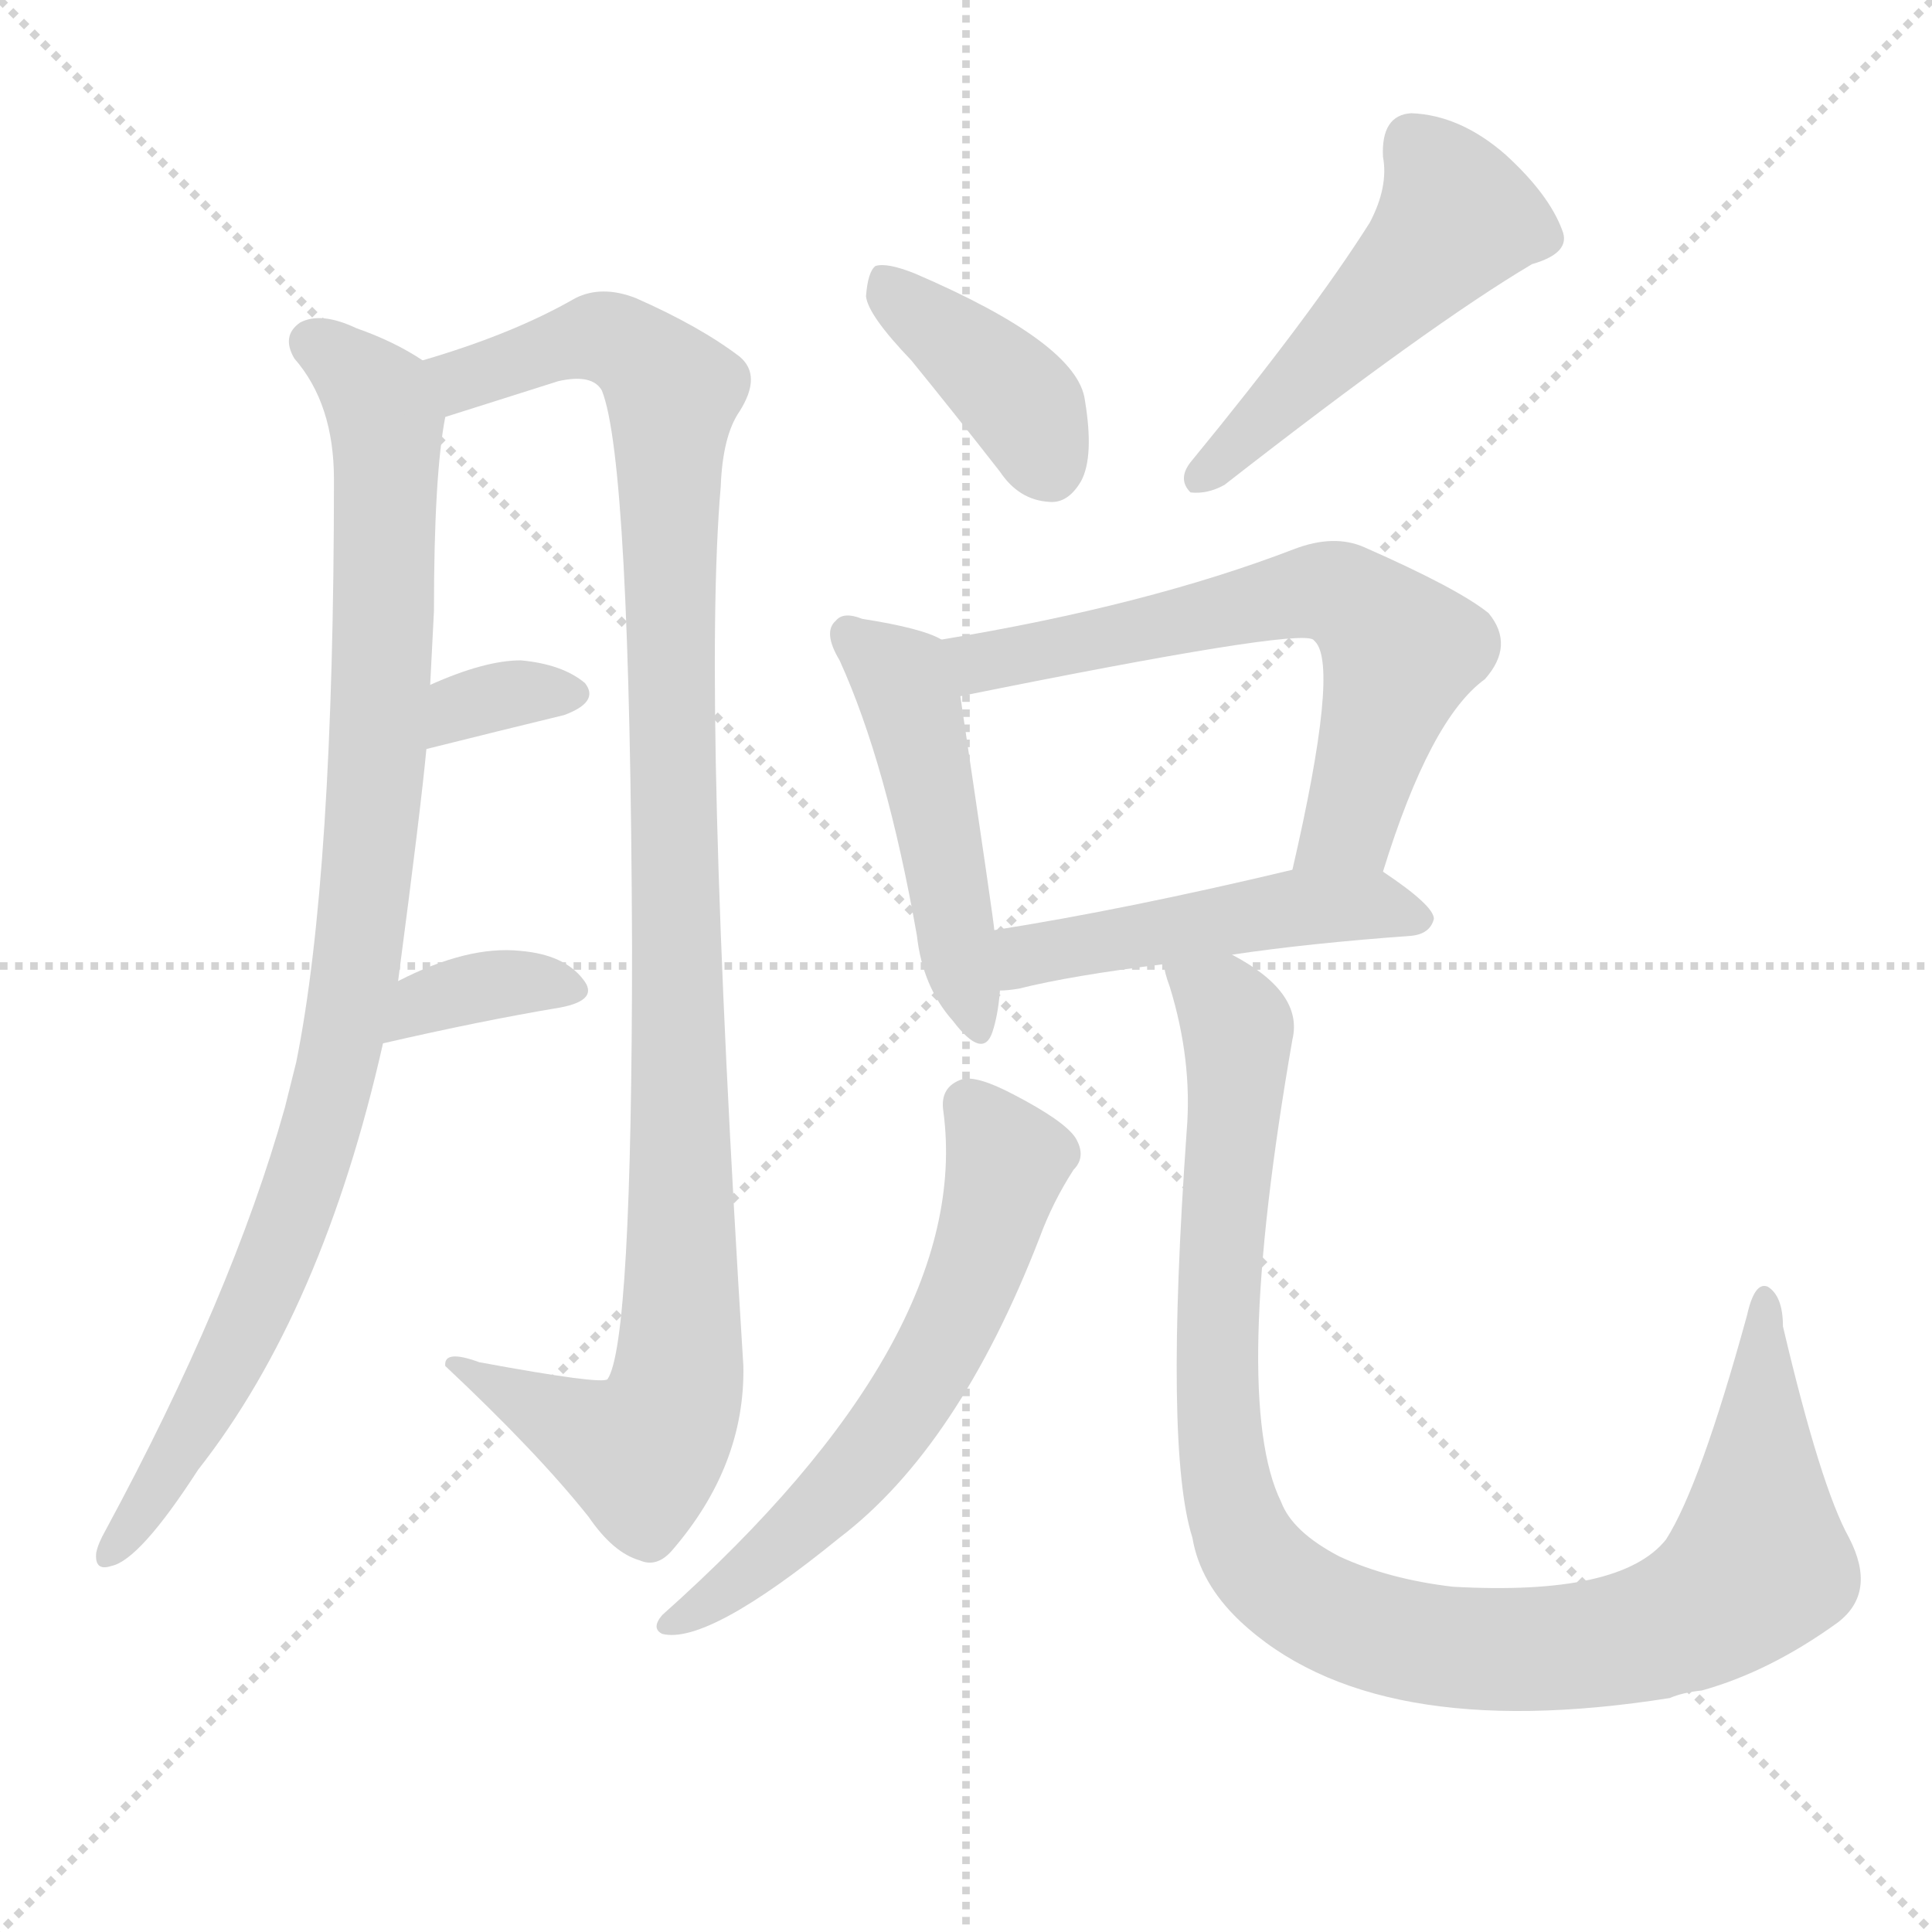
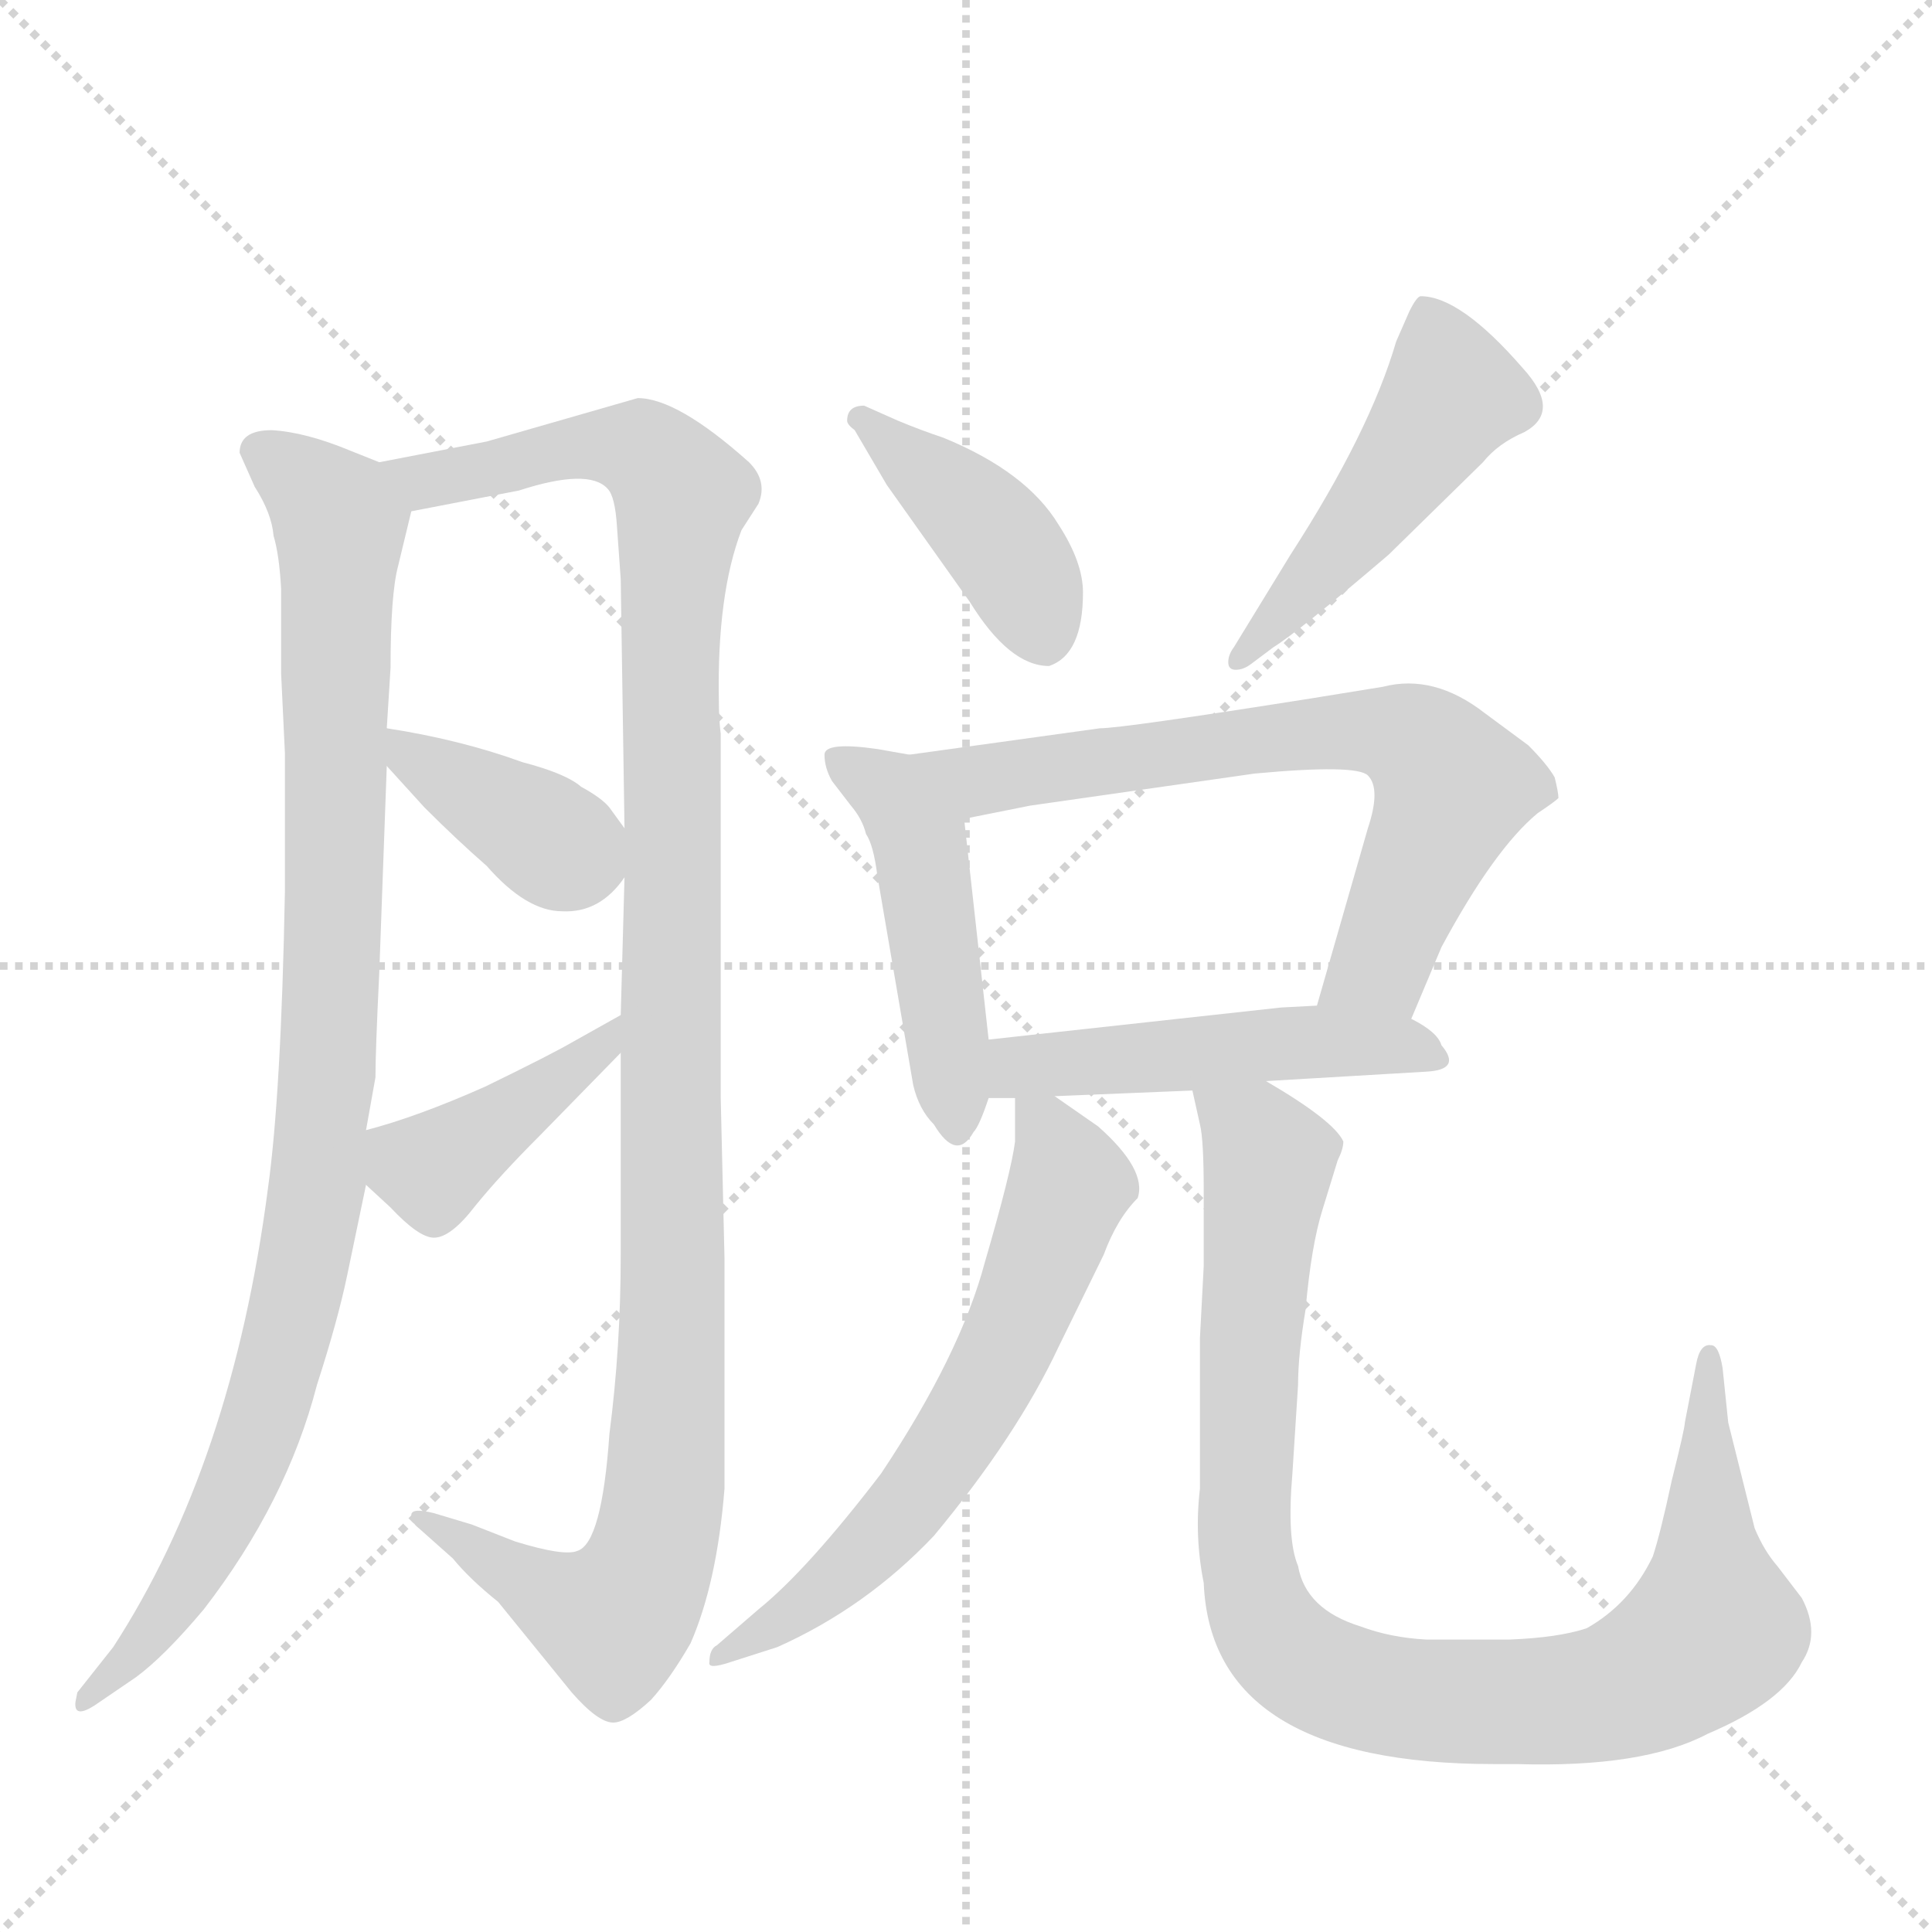
<svg xmlns="http://www.w3.org/2000/svg" version="1.1" viewBox="0 0 1024 1024">
  <g stroke="lightgray" stroke-dasharray="1,1" stroke-width="1" transform="scale(4, 4)">
    <line x1="0" y1="0" x2="256" y2="256" />
    <line x1="256" y1="0" x2="0" y2="256" />
    <line x1="128" y1="0" x2="128" y2="256" />
    <line x1="0" y1="128" x2="256" y2="128" />
  </g>
-   <g transform="scale(1, -1) translate(0, -900)">
+   <g transform="scale(1, -1) translate(0, -860)">
    <style type="text/css">
      
        @keyframes keyframes0 {
          from {
            stroke: blue;
-             stroke-dashoffset: 942;
-             stroke-width: 128;
-           }
-           75% {
+             stroke-dashoffset: 967;
+             stroke-width: 128;
+           }
+           76% {
            animation-timing-function: step-end;
            stroke: blue;
            stroke-dashoffset: 0;
            stroke-width: 128;
          }
          to {
            stroke: black;
            stroke-width: 1024;
          }
        }
        #make-me-a-hanzi-animation-0 {
-           animation: keyframes0 1.017s both;
+           animation: keyframes0 1.037s both;
          animation-delay: 0s;
          animation-timing-function: linear;
        }
      
        @keyframes keyframes1 {
          from {
            stroke: blue;
-             stroke-dashoffset: 1067;
-             stroke-width: 128;
-           }
-           78% {
+             stroke-dashoffset: 1140;
+             stroke-width: 128;
+           }
+           79% {
            animation-timing-function: step-end;
            stroke: blue;
            stroke-dashoffset: 0;
            stroke-width: 128;
          }
          to {
            stroke: black;
            stroke-width: 1024;
          }
        }
        #make-me-a-hanzi-animation-1 {
-           animation: keyframes1 1.118s both;
-           animation-delay: 1.017s;
+           animation: keyframes1 1.178s both;
+           animation-delay: 1.037s;
          animation-timing-function: linear;
        }
      
        @keyframes keyframes2 {
          from {
            stroke: blue;
-             stroke-dashoffset: 333;
-             stroke-width: 128;
-           }
-           52% {
+             stroke-dashoffset: 379;
+             stroke-width: 128;
+           }
+           55% {
            animation-timing-function: step-end;
            stroke: blue;
            stroke-dashoffset: 0;
            stroke-width: 128;
          }
          to {
            stroke: black;
            stroke-width: 1024;
          }
        }
        #make-me-a-hanzi-animation-2 {
-           animation: keyframes2 0.521s both;
-           animation-delay: 2.135s;
+           animation: keyframes2 0.558s both;
+           animation-delay: 2.215s;
          animation-timing-function: linear;
        }
      
        @keyframes keyframes3 {
          from {
            stroke: blue;
-             stroke-dashoffset: 356;
-             stroke-width: 128;
-           }
-           54% {
+             stroke-dashoffset: 410;
+             stroke-width: 128;
+           }
+           57% {
            animation-timing-function: step-end;
            stroke: blue;
            stroke-dashoffset: 0;
            stroke-width: 128;
          }
          to {
            stroke: black;
            stroke-width: 1024;
          }
        }
        #make-me-a-hanzi-animation-3 {
-           animation: keyframes3 0.54s both;
-           animation-delay: 2.656s;
+           animation: keyframes3 0.584s both;
+           animation-delay: 2.773s;
          animation-timing-function: linear;
        }
      
        @keyframes keyframes4 {
          from {
            stroke: blue;
-             stroke-dashoffset: 393;
-             stroke-width: 128;
-           }
-           56% {
+             stroke-dashoffset: 412;
+             stroke-width: 128;
+           }
+           57% {
            animation-timing-function: step-end;
            stroke: blue;
            stroke-dashoffset: 0;
            stroke-width: 128;
          }
          to {
            stroke: black;
            stroke-width: 1024;
          }
        }
        #make-me-a-hanzi-animation-4 {
-           animation: keyframes4 0.57s both;
-           animation-delay: 3.196s;
+           animation: keyframes4 0.585s both;
+           animation-delay: 3.357s;
          animation-timing-function: linear;
        }
      
        @keyframes keyframes5 {
          from {
            stroke: blue;
-             stroke-dashoffset: 494;
-             stroke-width: 128;
-           }
-           62% {
+             stroke-dashoffset: 482;
+             stroke-width: 128;
+           }
+           61% {
            animation-timing-function: step-end;
            stroke: blue;
            stroke-dashoffset: 0;
            stroke-width: 128;
          }
          to {
            stroke: black;
            stroke-width: 1024;
          }
        }
        #make-me-a-hanzi-animation-5 {
-           animation: keyframes5 0.652s both;
-           animation-delay: 3.765s;
+           animation: keyframes5 0.642s both;
+           animation-delay: 3.942s;
          animation-timing-function: linear;
        }
      
        @keyframes keyframes6 {
          from {
            stroke: blue;
-             stroke-dashoffset: 478;
+             stroke-dashoffset: 468;
+             stroke-width: 128;
+           }
+           60% {
+             animation-timing-function: step-end;
+             stroke: blue;
+             stroke-dashoffset: 0;
+             stroke-width: 128;
+           }
+           to {
+             stroke: black;
+             stroke-width: 1024;
+           }
+         }
+         #make-me-a-hanzi-animation-6 {
+           animation: keyframes6 0.631s both;
+           animation-delay: 4.584s;
+           animation-timing-function: linear;
+         }
+       
+         @keyframes keyframes7 {
+           from {
+             stroke: blue;
+             stroke-dashoffset: 684;
+             stroke-width: 128;
+           }
+           69% {
+             animation-timing-function: step-end;
+             stroke: blue;
+             stroke-dashoffset: 0;
+             stroke-width: 128;
+           }
+           to {
+             stroke: black;
+             stroke-width: 1024;
+           }
+         }
+         #make-me-a-hanzi-animation-7 {
+           animation: keyframes7 0.807s both;
+           animation-delay: 5.215s;
+           animation-timing-function: linear;
+         }
+       
+         @keyframes keyframes8 {
+           from {
+             stroke: blue;
+             stroke-dashoffset: 490;
            stroke-width: 128;
          }
          61% {
            animation-timing-function: step-end;
            stroke: blue;
            stroke-dashoffset: 0;
            stroke-width: 128;
          }
          to {
            stroke: black;
            stroke-width: 1024;
          }
        }
-         #make-me-a-hanzi-animation-6 {
-           animation: keyframes6 0.639s both;
-           animation-delay: 4.417s;
-           animation-timing-function: linear;
-         }
-       
-         @keyframes keyframes7 {
-           from {
-             stroke: blue;
-             stroke-dashoffset: 632;
+         #make-me-a-hanzi-animation-8 {
+           animation: keyframes8 0.649s both;
+           animation-delay: 6.022s;
+           animation-timing-function: linear;
+         }
+       
+         @keyframes keyframes9 {
+           from {
+             stroke: blue;
+             stroke-dashoffset: 622;
            stroke-width: 128;
          }
          67% {
            animation-timing-function: step-end;
            stroke: blue;
            stroke-dashoffset: 0;
            stroke-width: 128;
          }
          to {
            stroke: black;
            stroke-width: 1024;
          }
        }
-         #make-me-a-hanzi-animation-7 {
-           animation: keyframes7 0.764s both;
-           animation-delay: 5.056s;
-           animation-timing-function: linear;
-         }
-       
-         @keyframes keyframes8 {
-           from {
-             stroke: blue;
-             stroke-dashoffset: 482;
-             stroke-width: 128;
-           }
-           61% {
-             animation-timing-function: step-end;
-             stroke: blue;
-             stroke-dashoffset: 0;
-             stroke-width: 128;
-           }
-           to {
-             stroke: black;
-             stroke-width: 1024;
-           }
-         }
-         #make-me-a-hanzi-animation-8 {
-           animation: keyframes8 0.642s both;
-           animation-delay: 5.821s;
-           animation-timing-function: linear;
-         }
-       
-         @keyframes keyframes9 {
-           from {
-             stroke: blue;
-             stroke-dashoffset: 606;
-             stroke-width: 128;
-           }
-           66% {
-             animation-timing-function: step-end;
-             stroke: blue;
-             stroke-dashoffset: 0;
-             stroke-width: 128;
-           }
-           to {
-             stroke: black;
-             stroke-width: 1024;
-           }
-         }
        #make-me-a-hanzi-animation-9 {
-           animation: keyframes9 0.743s both;
-           animation-delay: 6.463s;
+           animation: keyframes9 0.756s both;
+           animation-delay: 6.671s;
          animation-timing-function: linear;
        }
      
        @keyframes keyframes10 {
          from {
            stroke: blue;
-             stroke-dashoffset: 1016;
-             stroke-width: 128;
-           }
-           77% {
+             stroke-dashoffset: 955;
+             stroke-width: 128;
+           }
+           76% {
            animation-timing-function: step-end;
            stroke: blue;
            stroke-dashoffset: 0;
            stroke-width: 128;
          }
          to {
            stroke: black;
            stroke-width: 1024;
          }
        }
        #make-me-a-hanzi-animation-10 {
-           animation: keyframes10 1.077s both;
-           animation-delay: 7.206s;
+           animation: keyframes10 1.027s both;
+           animation-delay: 7.427s;
          animation-timing-function: linear;
        }
      
    </style>
-     <path d="M 211 380 Q 223 471 226 503 L 228 537 Q 229 556 230 576 Q 230 648 236 679 C 239 701 239 701 224 709 Q 209 719 189 726 Q 170 735 159 729 Q 149 722 156 710 Q 177 686 177 646 Q 177 436 157 337 Q 154 325 151 313 Q 123 213 56 89 Q 52 82 51 77 Q 50 67 59 70 Q 74 73 105 121 Q 171 205 203 347 L 211 380 Z" fill="lightgray" />
-     <path d="M 236 679 L 296 698 Q 314 702 319 693 Q 334 656 335 398 Q 335 188 322 169 Q 319 166 254 178 Q 235 185 236 176 Q 285 130 312 96 Q 325 77 339 73 Q 348 69 356 78 Q 395 123 394 176 Q 372 527 382 642 Q 383 669 392 682 Q 404 701 392 711 Q 371 727 337 742 Q 319 749 305 742 Q 272 723 224 709 C 195 700 207 670 236 679 Z" fill="lightgray" />
-     <path d="M 226 503 Q 266 513 299 521 Q 318 528 310 538 Q 298 548 276 550 Q 257 550 228 537 C 201 525 197 496 226 503 Z" fill="lightgray" />
-     <path d="M 203 347 Q 255 359 297 366 Q 318 370 309 381 Q 299 394 276 396 Q 248 399 211 380 C 184 367 174 340 203 347 Z" fill="lightgray" />
-     <path d="M 483 709 Q 505 682 530 650 Q 540 635 556 634 Q 566 633 573 645 Q 580 658 575 688 Q 571 718 485 755 Q 470 761 464 759 Q 460 756 459 743 Q 460 733 483 709 Z" fill="lightgray" />
-     <path d="M 726 782 Q 695 733 631 655 Q 624 646 631 639 Q 640 638 649 643 Q 758 728 812 760 Q 833 766 828 778 Q 821 797 798 818 Q 774 839 748 840 Q 732 839 733 817 Q 736 801 726 782 Z" fill="lightgray" />
-     <path d="M 499 561 Q 489 567 457 572 Q 447 576 443 571 Q 436 565 445 550 Q 470 495 486 404 Q 489 377 505 359 Q 521 338 526 353 Q 529 362 530 375 L 527 407 Q 527 410 509 531 C 505 558 505 558 499 561 Z" fill="lightgray" />
-     <path d="M 733 438 Q 758 519 787 540 Q 803 558 789 575 Q 773 588 723 610 Q 707 617 686 609 Q 608 579 499 561 C 469 556 480 525 509 531 Q 687 567 696 561 L 697 560 Q 710 547 685 439 C 678 410 724 409 733 438 Z" fill="lightgray" />
-     <path d="M 653 394 Q 693 400 748 404 Q 758 405 760 413 Q 760 420 733 438 C 720 447 714 446 685 439 Q 597 418 527 407 C 497 402 500 373 530 375 Q 534 375 540 376 Q 568 383 617 389 L 653 394 Z" fill="lightgray" />
-     <path d="M 500 311 Q 516 191 351 44 Q 345 37 351 34 Q 375 28 445 85 Q 508 133 551 244 Q 558 263 569 280 Q 576 287 570 297 Q 564 306 537 320 Q 518 330 510 328 Q 498 324 500 311 Z" fill="lightgray" />
-     <path d="M 980 85 Q 965 112 945 197 Q 945 213 937 218 Q 930 221 926 203 Q 901 112 883 84 Q 859 54 770 59 Q 736 63 710 75 Q 685 88 679 104 Q 652 159 685 349 Q 691 374 653 394 C 628 411 609 418 617 389 Q 617 385 620 377 Q 632 338 629 301 Q 617 132 632 85 Q 636 61 657 41 Q 727 -25 885 0 Q 892 3 902 4 Q 938 14 974 40 Q 995 56 980 85 Z" fill="lightgray" />
+     <path d="M 127 620 L 135 602 Q 144 588 145 576 Q 148 566 149 548 L 149 503 L 151 461 L 151 387 Q 149 280 142 230 Q 123 84 60 -13 L 41 -37 L 40 -42 Q 39 -51 50 -44 L 72 -29 Q 87 -18 108 7 Q 152 64 168 126 Q 179 160 184 184 L 194 232 L 194 261 L 199 289 Q 199 303 201 344 L 205 454 L 205 474 L 207 506 Q 207 545 211 560 L 218 589 C 222 607 222 607 201 615 L 186 621 Q 162 631 144 632 Q 127 632 127 620 Z" fill="lightgray" />
+     <path d="M 329 302 L 329 195 Q 329 146 323 100 Q 319 42 306 38 Q 299 35 273 43 L 250 52 L 230 58 Q 218 61 218 57 Q 218 53 222 50 L 240 34 Q 249 23 264 11 L 303 -37 Q 317 -53 325 -53 Q 332 -53 345 -41 Q 355 -30 366 -11 Q 380 21 384 71 L 384 193 L 382 278 L 382 471 Q 381 479 381 489 Q 380 545 393 579 L 402 593 Q 407 605 397 615 Q 359 649 338 649 L 258 626 L 201 615 C 172 609 189 583 218 589 L 275 600 Q 312 612 322 601 Q 326 597 327 581 L 329 553 L 331 421 L 331 395 L 329 322 L 329 302 Z" fill="lightgray" />
+     <path d="M 205 454 L 225 432 Q 242 415 258 401 Q 279 377 298 377 Q 318 376 331 395 C 341 408 341 408 331 421 L 323 432 Q 319 437 308 443 Q 300 450 277 456 Q 244 468 205 474 C 184 477 185 476 205 454 Z" fill="lightgray" />
+     <path d="M 194 232 L 207 220 Q 222 204 230 204 Q 239 204 252 221 Q 265 237 286 258 L 329 302 C 350 323 355 337 329 322 L 304 308 Q 292 301 257 284 Q 221 268 194 261 C 170 254 172 252 194 232 Z" fill="lightgray" />
+     <path d="M 453 632 L 470 603 L 514 541 Q 535 507 556 507 Q 574 513 574 546 Q 574 562 561 582 Q 544 610 500 628 Q 488 632 476 637 L 458 645 Q 449 645 449 637 Q 449 635 453 632 Z" fill="lightgray" />
+     <path d="M 663 508 L 675 517 Q 688 525 736 566 L 786 615 Q 794 625 808 631 Q 828 642 807 665 Q 774 703 753 703 Q 751 703 747 695 L 740 679 Q 726 631 684 566 L 654 517 Q 651 513 651 509 Q 651 505 655 505 Q 659 505 663 508 Z" fill="lightgray" />
+     <path d="M 482 460 L 465 463 Q 437 467 437 460 Q 437 453 441 446 L 451 433 Q 457 426 459 418 Q 463 412 465 396 L 484 285 Q 487 272 495 264 Q 507 244 516 260 Q 519 263 524 278 L 524 309 L 511 426 C 508 455 508 455 482 460 Z" fill="lightgray" />
+     <path d="M 748 320 L 764 358 Q 792 410 815 429 Q 824 435 826 437 Q 826 440 824 448 Q 820 455 810 465 L 787 482 Q 760 503 733 496 L 696 490 Q 595 474 583 474 L 482 460 C 452 456 482 420 511 426 L 546 433 L 665 450 Q 719 455 725 449 Q 732 442 725 421 L 698 327 C 690 298 736 292 748 320 Z" fill="lightgray" />
+     <path d="M 524 278 L 538 278 L 559 279 L 632 282 L 671 287 L 756 292 Q 775 293 764 306 Q 762 313 748 320 L 698 327 L 679 326 L 524 309 C 494 306 494 278 524 278 Z" fill="lightgray" />
+     <path d="M 538 278 L 538 255 Q 536 239 522 191 Q 509 142 467 79 Q 428 28 402 7 L 380 -12 Q 376 -14 376 -21 Q 375 -25 387 -21 L 412 -13 Q 459 8 495 46 Q 539 99 561 146 L 585 195 Q 592 214 603 225 Q 608 240 582 263 L 559 279 C 538 294 538 294 538 278 Z" fill="lightgray" />
+     <path d="M 632 282 L 636 264 Q 638 256 638 229 L 638 189 L 636 151 L 636 71 Q 633 46 638 21 Q 642 -75 792 -75 L 804 -75 Q 871 -77 905 -59 Q 945 -42 955 -21 Q 965 -6 955 13 L 942 30 Q 935 38 930 50 L 916 106 L 913 135 Q 911 147 907 147 Q 901 148 899 137 L 893 106 Q 893 103 886 75 Q 880 47 876 35 Q 864 10 841 -3 Q 826 -8 800 -9 L 756 -9 Q 737 -8 721 -2 Q 692 7 688 30 Q 682 44 685 79 L 688 126 Q 688 142 692 166 Q 695 200 701 219 L 709 245 Q 712 251 712 255 Q 707 266 671 287 C 646 303 626 311 632 282 Z" fill="lightgray" />
    <clipPath id="make-me-a-hanzi-clip-0">
-       <path d="M 211 380 Q 223 471 226 503 L 228 537 Q 229 556 230 576 Q 230 648 236 679 C 239 701 239 701 224 709 Q 209 719 189 726 Q 170 735 159 729 Q 149 722 156 710 Q 177 686 177 646 Q 177 436 157 337 Q 154 325 151 313 Q 123 213 56 89 Q 52 82 51 77 Q 50 67 59 70 Q 74 73 105 121 Q 171 205 203 347 L 211 380 Z" />
-     </clipPath>
-     <path clip-path="url(#make-me-a-hanzi-clip-0)" d="M 166 718 L 200 689 L 205 667 L 201 510 L 188 380 L 173 310 L 141 220 L 89 119 L 59 78" fill="none" id="make-me-a-hanzi-animation-0" stroke-dasharray="814 1628" stroke-linecap="round" />
+       <path d="M 127 620 L 135 602 Q 144 588 145 576 Q 148 566 149 548 L 149 503 L 151 461 L 151 387 Q 149 280 142 230 Q 123 84 60 -13 L 41 -37 L 40 -42 Q 39 -51 50 -44 L 72 -29 Q 87 -18 108 7 Q 152 64 168 126 Q 179 160 184 184 L 194 232 L 194 261 L 199 289 Q 199 303 201 344 L 205 454 L 205 474 L 207 506 Q 207 545 211 560 L 218 589 C 222 607 222 607 201 615 L 186 621 Q 162 631 144 632 Q 127 632 127 620 Z" />
+     </clipPath>
+     <path clip-path="url(#make-me-a-hanzi-clip-0)" d="M 139 620 L 169 598 L 180 582 L 177 368 L 168 231 L 132 87 L 82 -2 L 46 -40" fill="none" id="make-me-a-hanzi-animation-0" stroke-dasharray="839 1678" stroke-linecap="round" />
    <clipPath id="make-me-a-hanzi-clip-1">
-       <path d="M 236 679 L 296 698 Q 314 702 319 693 Q 334 656 335 398 Q 335 188 322 169 Q 319 166 254 178 Q 235 185 236 176 Q 285 130 312 96 Q 325 77 339 73 Q 348 69 356 78 Q 395 123 394 176 Q 372 527 382 642 Q 383 669 392 682 Q 404 701 392 711 Q 371 727 337 742 Q 319 749 305 742 Q 272 723 224 709 C 195 700 207 670 236 679 Z" />
-     </clipPath>
-     <path clip-path="url(#make-me-a-hanzi-clip-1)" d="M 233 707 L 245 699 L 320 721 L 347 705 L 357 692 L 362 231 L 356 154 L 340 130 L 246 173" fill="none" id="make-me-a-hanzi-animation-1" stroke-dasharray="939 1878" stroke-linecap="round" />
+       <path d="M 329 302 L 329 195 Q 329 146 323 100 Q 319 42 306 38 Q 299 35 273 43 L 250 52 L 230 58 Q 218 61 218 57 Q 218 53 222 50 L 240 34 Q 249 23 264 11 L 303 -37 Q 317 -53 325 -53 Q 332 -53 345 -41 Q 355 -30 366 -11 Q 380 21 384 71 L 384 193 L 382 278 L 382 471 Q 381 479 381 489 Q 380 545 393 579 L 402 593 Q 407 605 397 615 Q 359 649 338 649 L 258 626 L 201 615 C 172 609 189 583 218 589 L 275 600 Q 312 612 322 601 Q 326 597 327 581 L 329 553 L 331 421 L 331 395 L 329 322 L 329 302 Z" />
+     </clipPath>
+     <path clip-path="url(#make-me-a-hanzi-clip-1)" d="M 209 611 L 225 606 L 295 622 L 338 622 L 362 597 L 355 502 L 355 109 L 347 39 L 325 1 L 284 18 L 224 56" fill="none" id="make-me-a-hanzi-animation-1" stroke-dasharray="1012 2024" stroke-linecap="round" />
    <clipPath id="make-me-a-hanzi-clip-2">
-       <path d="M 226 503 Q 266 513 299 521 Q 318 528 310 538 Q 298 548 276 550 Q 257 550 228 537 C 201 525 197 496 226 503 Z" />
-     </clipPath>
-     <path clip-path="url(#make-me-a-hanzi-clip-2)" d="M 233 508 L 253 529 L 301 532" fill="none" id="make-me-a-hanzi-animation-2" stroke-dasharray="205 410" stroke-linecap="round" />
+       <path d="M 205 454 L 225 432 Q 242 415 258 401 Q 279 377 298 377 Q 318 376 331 395 C 341 408 341 408 331 421 L 323 432 Q 319 437 308 443 Q 300 450 277 456 Q 244 468 205 474 C 184 477 185 476 205 454 Z" />
+     </clipPath>
+     <path clip-path="url(#make-me-a-hanzi-clip-2)" d="M 212 469 L 219 457 L 313 402" fill="none" id="make-me-a-hanzi-animation-2" stroke-dasharray="251 502" stroke-linecap="round" />
    <clipPath id="make-me-a-hanzi-clip-3">
-       <path d="M 203 347 Q 255 359 297 366 Q 318 370 309 381 Q 299 394 276 396 Q 248 399 211 380 C 184 367 174 340 203 347 Z" />
-     </clipPath>
-     <path clip-path="url(#make-me-a-hanzi-clip-3)" d="M 211 351 L 216 361 L 238 373 L 280 380 L 301 375" fill="none" id="make-me-a-hanzi-animation-3" stroke-dasharray="228 456" stroke-linecap="round" />
+       <path d="M 194 232 L 207 220 Q 222 204 230 204 Q 239 204 252 221 Q 265 237 286 258 L 329 302 C 350 323 355 337 329 322 L 304 308 Q 292 301 257 284 Q 221 268 194 261 C 170 254 172 252 194 232 Z" />
+     </clipPath>
+     <path clip-path="url(#make-me-a-hanzi-clip-3)" d="M 202 254 L 229 240 L 305 293 L 324 317" fill="none" id="make-me-a-hanzi-animation-3" stroke-dasharray="282 564" stroke-linecap="round" />
    <clipPath id="make-me-a-hanzi-clip-4">
-       <path d="M 483 709 Q 505 682 530 650 Q 540 635 556 634 Q 566 633 573 645 Q 580 658 575 688 Q 571 718 485 755 Q 470 761 464 759 Q 460 756 459 743 Q 460 733 483 709 Z" />
-     </clipPath>
-     <path clip-path="url(#make-me-a-hanzi-clip-4)" d="M 468 753 L 544 683 L 557 652" fill="none" id="make-me-a-hanzi-animation-4" stroke-dasharray="265 530" stroke-linecap="round" />
+       <path d="M 453 632 L 470 603 L 514 541 Q 535 507 556 507 Q 574 513 574 546 Q 574 562 561 582 Q 544 610 500 628 Q 488 632 476 637 L 458 645 Q 449 645 449 637 Q 449 635 453 632 Z" />
+     </clipPath>
+     <path clip-path="url(#make-me-a-hanzi-clip-4)" d="M 456 638 L 527 576 L 545 548 L 553 521" fill="none" id="make-me-a-hanzi-animation-4" stroke-dasharray="284 568" stroke-linecap="round" />
    <clipPath id="make-me-a-hanzi-clip-5">
-       <path d="M 726 782 Q 695 733 631 655 Q 624 646 631 639 Q 640 638 649 643 Q 758 728 812 760 Q 833 766 828 778 Q 821 797 798 818 Q 774 839 748 840 Q 732 839 733 817 Q 736 801 726 782 Z" />
-     </clipPath>
-     <path clip-path="url(#make-me-a-hanzi-clip-5)" d="M 750 822 L 772 785 L 635 646" fill="none" id="make-me-a-hanzi-animation-5" stroke-dasharray="366 732" stroke-linecap="round" />
+       <path d="M 663 508 L 675 517 Q 688 525 736 566 L 786 615 Q 794 625 808 631 Q 828 642 807 665 Q 774 703 753 703 Q 751 703 747 695 L 740 679 Q 726 631 684 566 L 654 517 Q 651 513 651 509 Q 651 505 655 505 Q 659 505 663 508 Z" />
+     </clipPath>
+     <path clip-path="url(#make-me-a-hanzi-clip-5)" d="M 756 694 L 770 651 L 715 573 L 657 511" fill="none" id="make-me-a-hanzi-animation-5" stroke-dasharray="354 708" stroke-linecap="round" />
    <clipPath id="make-me-a-hanzi-clip-6">
-       <path d="M 499 561 Q 489 567 457 572 Q 447 576 443 571 Q 436 565 445 550 Q 470 495 486 404 Q 489 377 505 359 Q 521 338 526 353 Q 529 362 530 375 L 527 407 Q 527 410 509 531 C 505 558 505 558 499 561 Z" />
-     </clipPath>
-     <path clip-path="url(#make-me-a-hanzi-clip-6)" d="M 451 564 L 477 541 L 488 513 L 516 358" fill="none" id="make-me-a-hanzi-animation-6" stroke-dasharray="350 700" stroke-linecap="round" />
+       <path d="M 482 460 L 465 463 Q 437 467 437 460 Q 437 453 441 446 L 451 433 Q 457 426 459 418 Q 463 412 465 396 L 484 285 Q 487 272 495 264 Q 507 244 516 260 Q 519 263 524 278 L 524 309 L 511 426 C 508 455 508 455 482 460 Z" />
+     </clipPath>
+     <path clip-path="url(#make-me-a-hanzi-clip-6)" d="M 445 455 L 472 440 L 487 416 L 506 264" fill="none" id="make-me-a-hanzi-animation-6" stroke-dasharray="340 680" stroke-linecap="round" />
    <clipPath id="make-me-a-hanzi-clip-7">
-       <path d="M 733 438 Q 758 519 787 540 Q 803 558 789 575 Q 773 588 723 610 Q 707 617 686 609 Q 608 579 499 561 C 469 556 480 525 509 531 Q 687 567 696 561 L 697 560 Q 710 547 685 439 C 678 410 724 409 733 438 Z" />
-     </clipPath>
-     <path clip-path="url(#make-me-a-hanzi-clip-7)" d="M 508 556 L 522 547 L 691 586 L 720 580 L 742 555 L 715 462 L 691 451" fill="none" id="make-me-a-hanzi-animation-7" stroke-dasharray="504 1008" stroke-linecap="round" />
+       <path d="M 748 320 L 764 358 Q 792 410 815 429 Q 824 435 826 437 Q 826 440 824 448 Q 820 455 810 465 L 787 482 Q 760 503 733 496 L 696 490 Q 595 474 583 474 L 482 460 C 452 456 482 420 511 426 L 546 433 L 665 450 Q 719 455 725 449 Q 732 442 725 421 L 698 327 C 690 298 736 292 748 320 Z" />
+     </clipPath>
+     <path clip-path="url(#make-me-a-hanzi-clip-7)" d="M 490 457 L 518 446 L 687 472 L 749 467 L 770 443 L 732 349 L 705 332" fill="none" id="make-me-a-hanzi-animation-7" stroke-dasharray="556 1112" stroke-linecap="round" />
    <clipPath id="make-me-a-hanzi-clip-8">
-       <path d="M 653 394 Q 693 400 748 404 Q 758 405 760 413 Q 760 420 733 438 C 720 447 714 446 685 439 Q 597 418 527 407 C 497 402 500 373 530 375 Q 534 375 540 376 Q 568 383 617 389 L 653 394 Z" />
-     </clipPath>
-     <path clip-path="url(#make-me-a-hanzi-clip-8)" d="M 534 381 L 549 395 L 681 419 L 727 421 L 751 412" fill="none" id="make-me-a-hanzi-animation-8" stroke-dasharray="354 708" stroke-linecap="round" />
+       <path d="M 524 278 L 538 278 L 559 279 L 632 282 L 671 287 L 756 292 Q 775 293 764 306 Q 762 313 748 320 L 698 327 L 679 326 L 524 309 C 494 306 494 278 524 278 Z" />
+     </clipPath>
+     <path clip-path="url(#make-me-a-hanzi-clip-8)" d="M 531 286 L 549 296 L 673 307 L 740 307 L 760 299" fill="none" id="make-me-a-hanzi-animation-8" stroke-dasharray="362 724" stroke-linecap="round" />
    <clipPath id="make-me-a-hanzi-clip-9">
-       <path d="M 500 311 Q 516 191 351 44 Q 345 37 351 34 Q 375 28 445 85 Q 508 133 551 244 Q 558 263 569 280 Q 576 287 570 297 Q 564 306 537 320 Q 518 330 510 328 Q 498 324 500 311 Z" />
-     </clipPath>
-     <path clip-path="url(#make-me-a-hanzi-clip-9)" d="M 513 315 L 534 285 L 518 227 L 495 180 L 464 132 L 426 90 L 355 39" fill="none" id="make-me-a-hanzi-animation-9" stroke-dasharray="478 956" stroke-linecap="round" />
+       <path d="M 538 278 L 538 255 Q 536 239 522 191 Q 509 142 467 79 Q 428 28 402 7 L 380 -12 Q 376 -14 376 -21 Q 375 -25 387 -21 L 412 -13 Q 459 8 495 46 Q 539 99 561 146 L 585 195 Q 592 214 603 225 Q 608 240 582 263 L 559 279 C 538 294 538 294 538 278 Z" />
+     </clipPath>
+     <path clip-path="url(#make-me-a-hanzi-clip-9)" d="M 544 272 L 555 261 L 567 232 L 518 116 L 466 45 L 414 0 L 382 -18" fill="none" id="make-me-a-hanzi-animation-9" stroke-dasharray="494 988" stroke-linecap="round" />
    <clipPath id="make-me-a-hanzi-clip-10">
-       <path d="M 980 85 Q 965 112 945 197 Q 945 213 937 218 Q 930 221 926 203 Q 901 112 883 84 Q 859 54 770 59 Q 736 63 710 75 Q 685 88 679 104 Q 652 159 685 349 Q 691 374 653 394 C 628 411 609 418 617 389 Q 617 385 620 377 Q 632 338 629 301 Q 617 132 632 85 Q 636 61 657 41 Q 727 -25 885 0 Q 892 3 902 4 Q 938 14 974 40 Q 995 56 980 85 Z" />
-     </clipPath>
-     <path clip-path="url(#make-me-a-hanzi-clip-10)" d="M 624 384 L 649 368 L 656 355 L 645 205 L 649 119 L 662 79 L 698 47 L 742 31 L 815 26 L 870 33 L 914 54 L 932 71 L 936 211" fill="none" id="make-me-a-hanzi-animation-10" stroke-dasharray="888 1776" stroke-linecap="round" />
+       <path d="M 632 282 L 636 264 Q 638 256 638 229 L 638 189 L 636 151 L 636 71 Q 633 46 638 21 Q 642 -75 792 -75 L 804 -75 Q 871 -77 905 -59 Q 945 -42 955 -21 Q 965 -6 955 13 L 942 30 Q 935 38 930 50 L 916 106 L 913 135 Q 911 147 907 147 Q 901 148 899 137 L 893 106 Q 893 103 886 75 Q 880 47 876 35 Q 864 10 841 -3 Q 826 -8 800 -9 L 756 -9 Q 737 -8 721 -2 Q 692 7 688 30 Q 682 44 685 79 L 688 126 Q 688 142 692 166 Q 695 200 701 219 L 709 245 Q 712 251 712 255 Q 707 266 671 287 C 646 303 626 311 632 282 Z" />
+     </clipPath>
+     <path clip-path="url(#make-me-a-hanzi-clip-10)" d="M 639 279 L 666 258 L 673 245 L 659 52 L 668 6 L 690 -22 L 725 -37 L 781 -43 L 857 -36 L 895 -16 L 908 -2 L 906 139" fill="none" id="make-me-a-hanzi-animation-10" stroke-dasharray="827 1654" stroke-linecap="round" />
  </g>
</svg>
